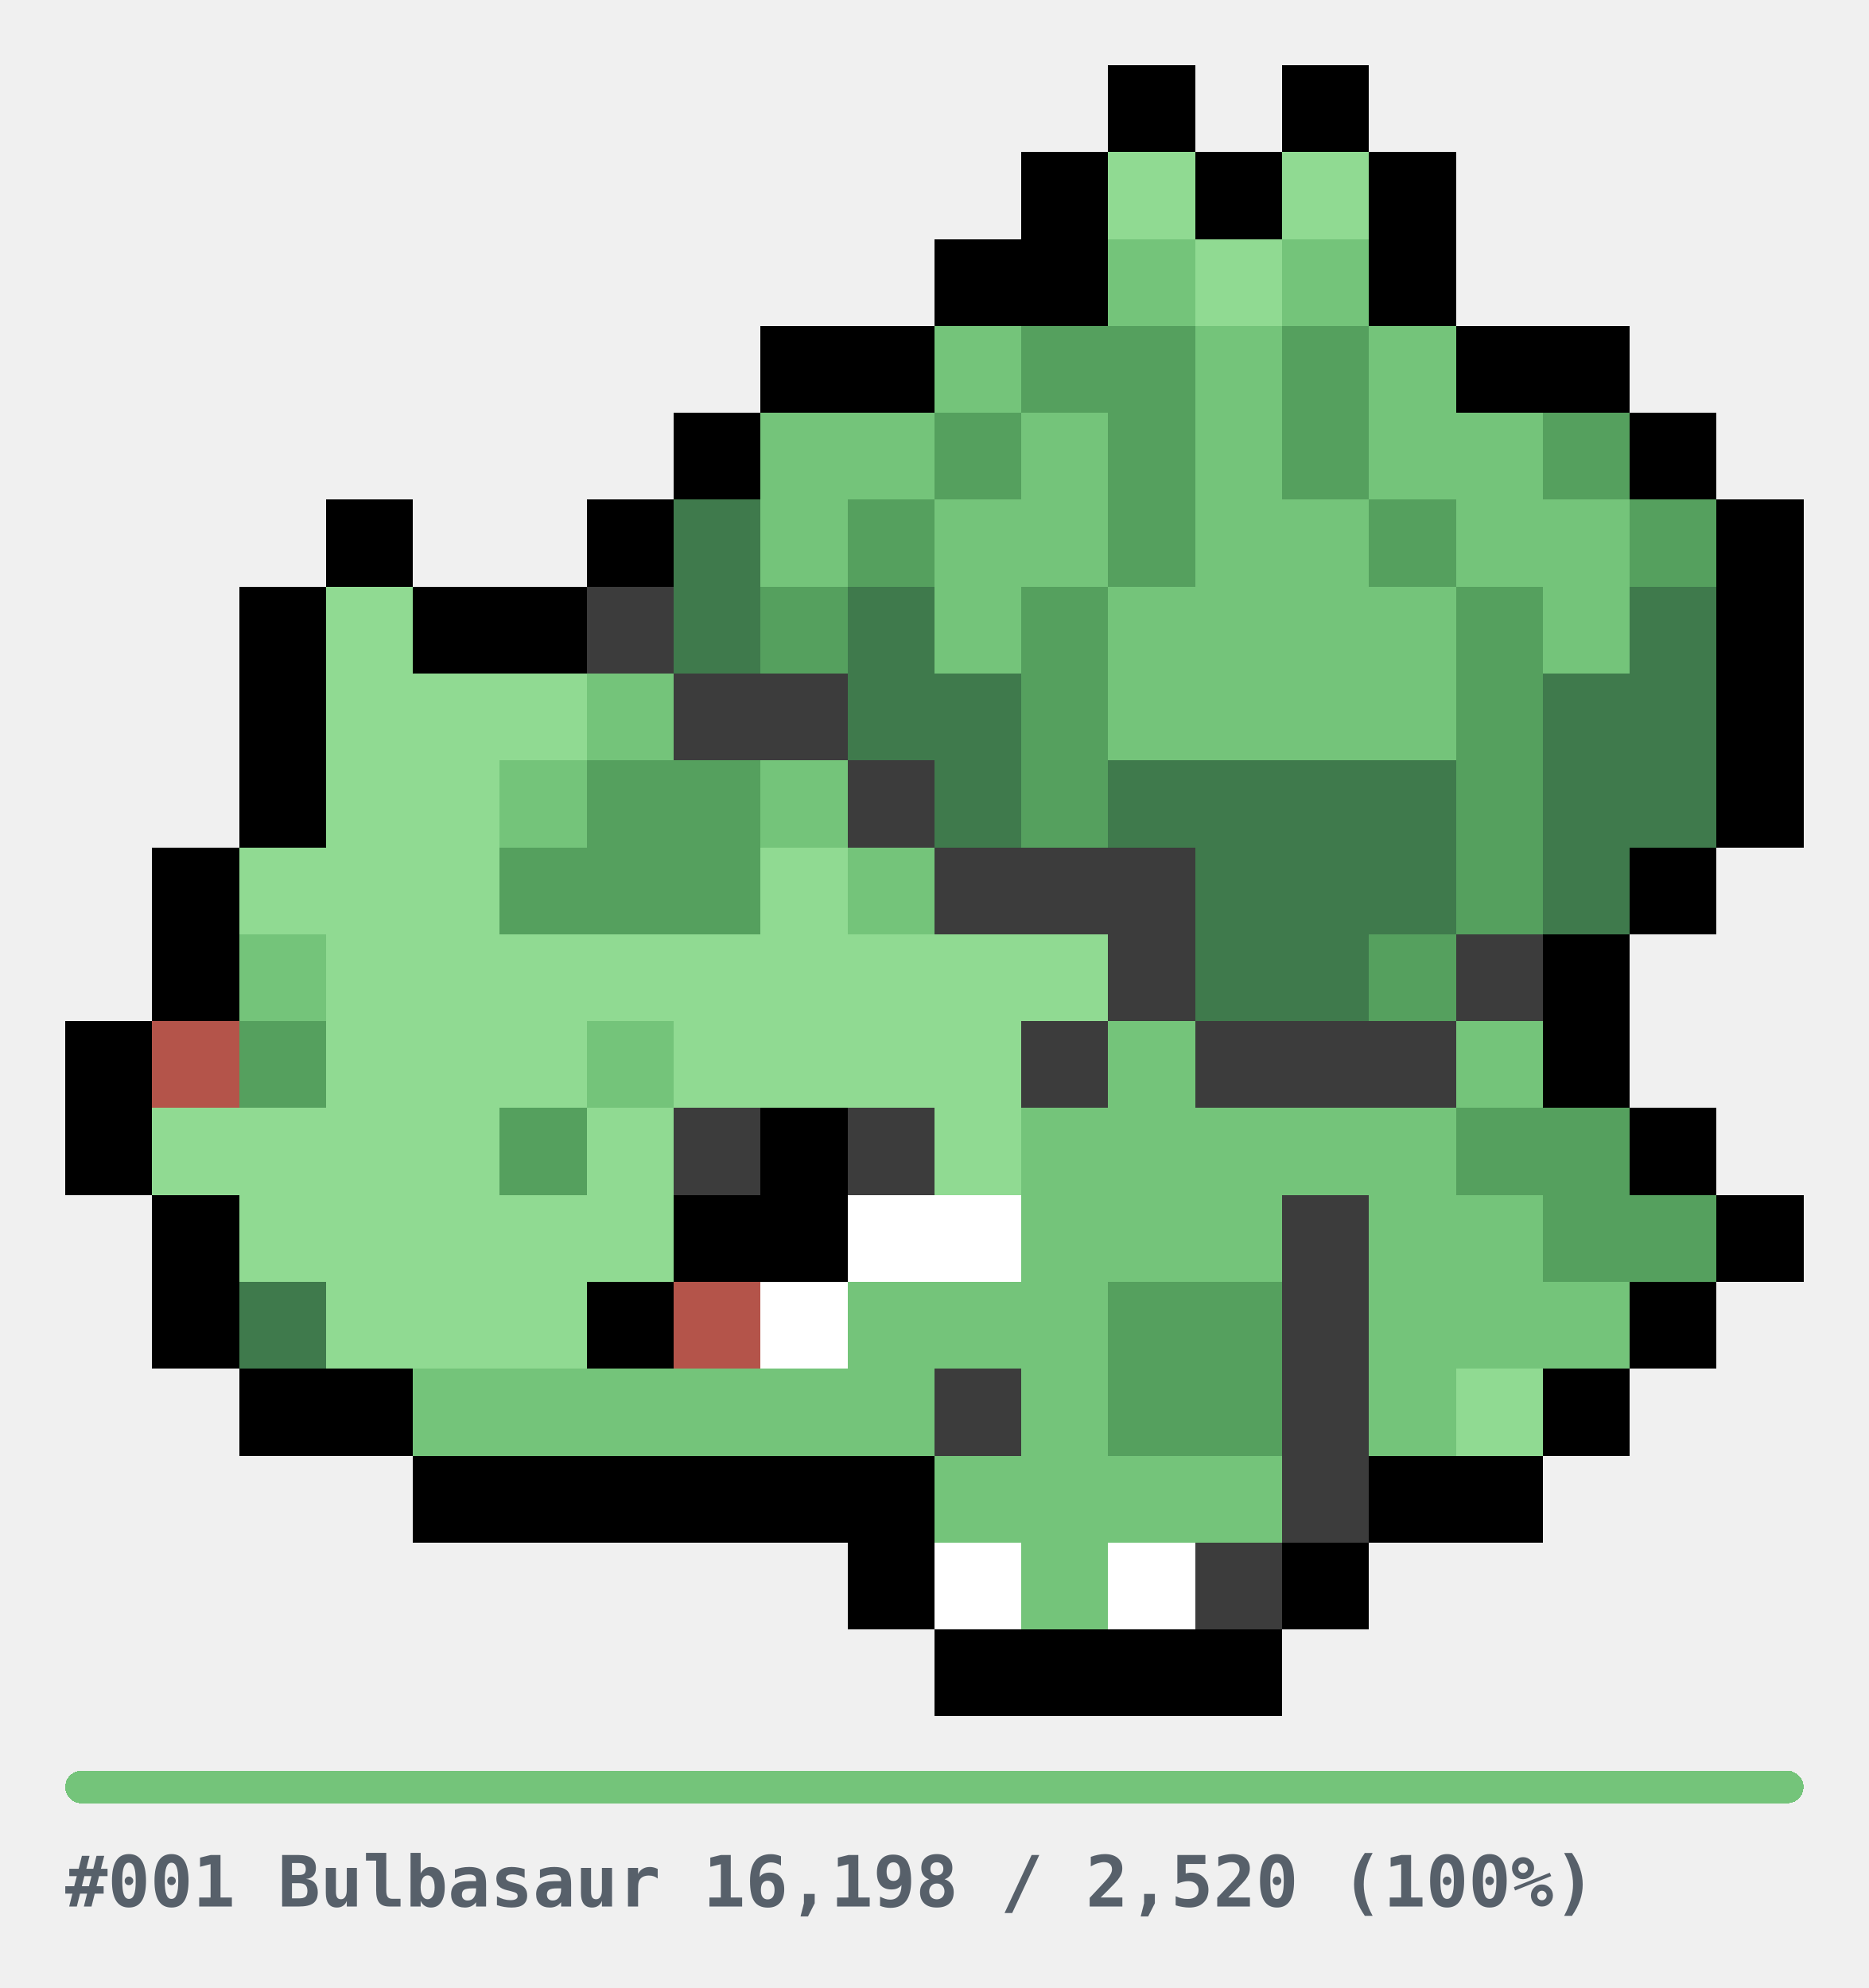
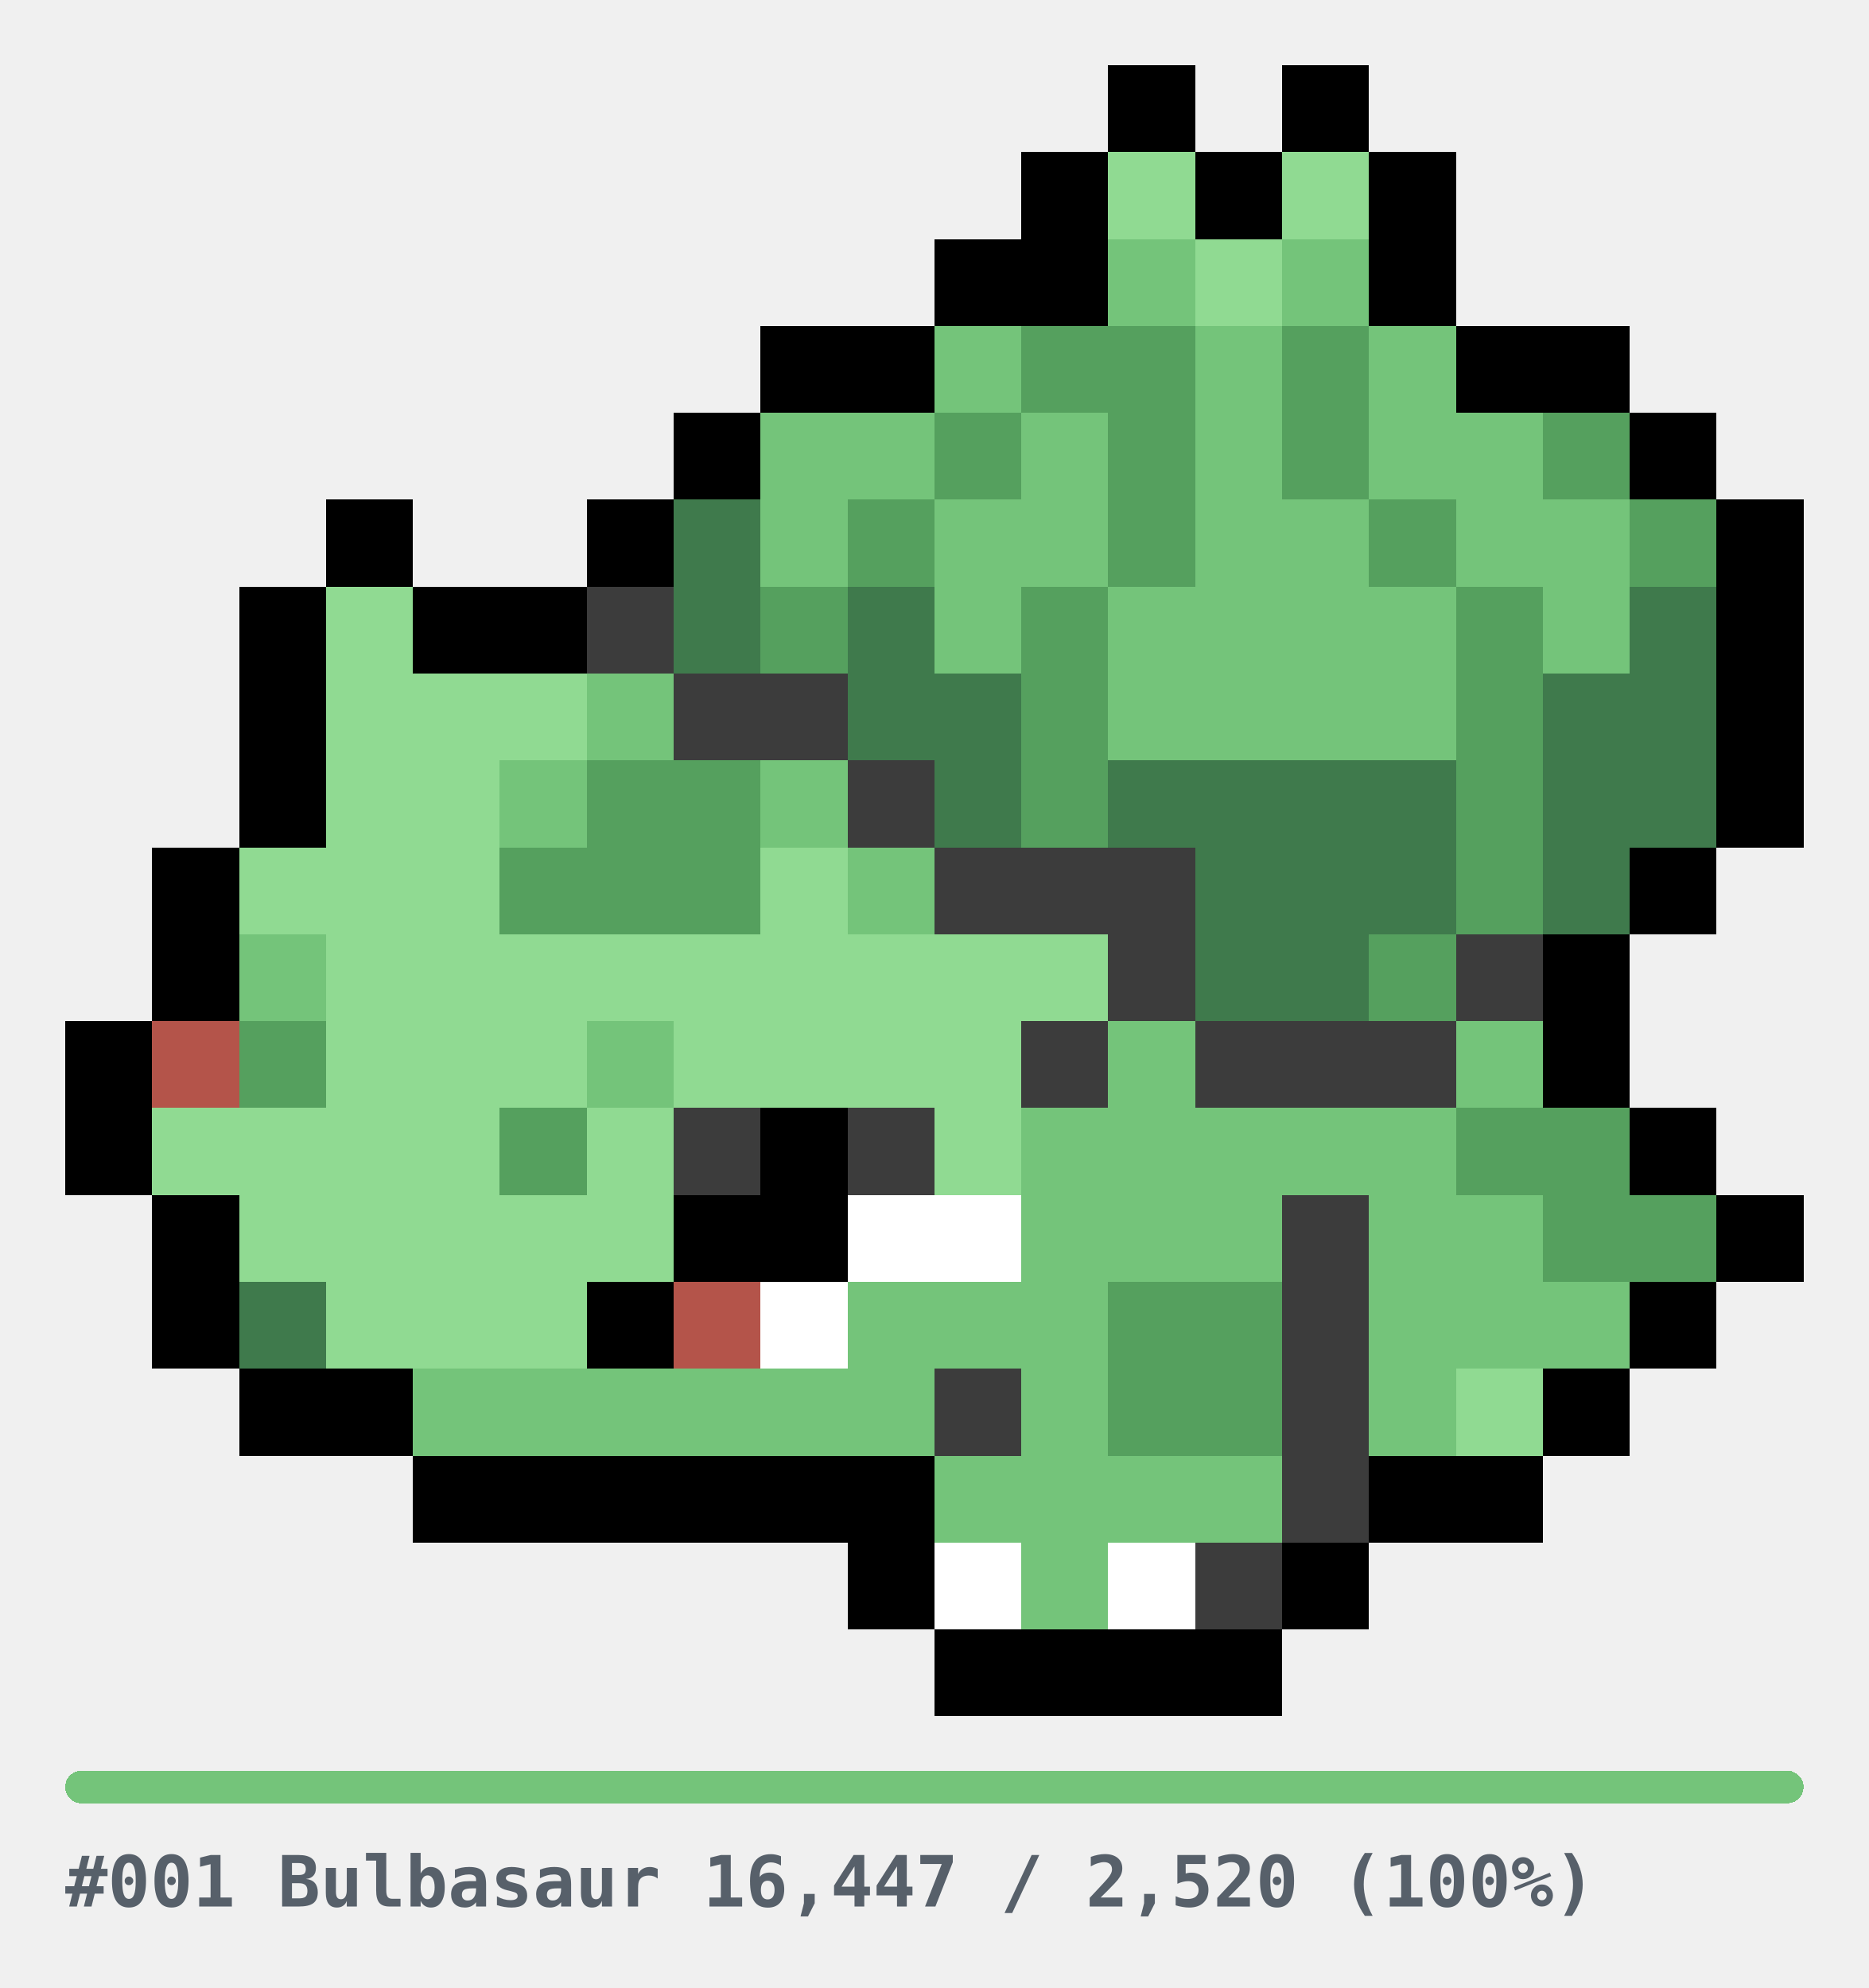
<svg xmlns="http://www.w3.org/2000/svg" width="344" height="366" viewBox="0 0 344 366" role="img" shape-rendering="crispEdges">
  <style>
.u{fill:#E6E6E6}.bar{fill:#E6E6E6}
.cap{fill:#57606A;font-family:ui-monospace,SFMono-Regular,Menlo,Consolas,monospace;font-size:13px;font-weight:600}
@media(prefers-color-scheme:dark){.u{fill:#2A2A2A}.bar{fill:#2A2A2A}.cap{fill:#8B949E}}
</style>
  <g transform="translate(12,12)">
    <rect x="192" y="0" width="16" height="16" fill="#000000" />
    <rect x="224" y="0" width="16" height="16" fill="#000000" />
    <rect x="176" y="16" width="16" height="16" fill="#000000" />
    <rect x="192" y="16" width="16" height="16" fill="#90DA92" />
    <rect x="208" y="16" width="16" height="16" fill="#000000" />
    <rect x="224" y="16" width="16" height="16" fill="#90DA92" />
    <rect x="240" y="16" width="16" height="16" fill="#000000" />
    <rect x="160" y="32" width="16" height="16" fill="#000000" />
    <rect x="176" y="32" width="16" height="16" fill="#000000" />
    <rect x="192" y="32" width="16" height="16" fill="#74C47A" />
    <rect x="208" y="32" width="16" height="16" fill="#90DA92" />
    <rect x="224" y="32" width="16" height="16" fill="#74C47A" />
    <rect x="240" y="32" width="16" height="16" fill="#000000" />
    <rect x="128" y="48" width="16" height="16" fill="#000000" />
    <rect x="144" y="48" width="16" height="16" fill="#000000" />
    <rect x="160" y="48" width="16" height="16" fill="#74C47A" />
    <rect x="176" y="48" width="16" height="16" fill="#55A05E" />
    <rect x="192" y="48" width="16" height="16" fill="#55A05E" />
    <rect x="208" y="48" width="16" height="16" fill="#74C47A" />
    <rect x="224" y="48" width="16" height="16" fill="#55A05E" />
    <rect x="240" y="48" width="16" height="16" fill="#74C47A" />
    <rect x="256" y="48" width="16" height="16" fill="#000000" />
    <rect x="272" y="48" width="16" height="16" fill="#000000" />
    <rect x="112" y="64" width="16" height="16" fill="#000000" />
    <rect x="128" y="64" width="16" height="16" fill="#74C47A" />
    <rect x="144" y="64" width="16" height="16" fill="#74C47A" />
    <rect x="160" y="64" width="16" height="16" fill="#55A05E" />
    <rect x="176" y="64" width="16" height="16" fill="#74C47A" />
    <rect x="192" y="64" width="16" height="16" fill="#55A05E" />
    <rect x="208" y="64" width="16" height="16" fill="#74C47A" />
    <rect x="224" y="64" width="16" height="16" fill="#55A05E" />
    <rect x="240" y="64" width="16" height="16" fill="#74C47A" />
    <rect x="256" y="64" width="16" height="16" fill="#74C47A" />
    <rect x="272" y="64" width="16" height="16" fill="#55A05E" />
    <rect x="288" y="64" width="16" height="16" fill="#000000" />
    <rect x="48" y="80" width="16" height="16" fill="#000000" />
    <rect x="96" y="80" width="16" height="16" fill="#000000" />
    <rect x="112" y="80" width="16" height="16" fill="#3F7A4C" />
    <rect x="128" y="80" width="16" height="16" fill="#74C47A" />
    <rect x="144" y="80" width="16" height="16" fill="#55A05E" />
    <rect x="160" y="80" width="16" height="16" fill="#74C47A" />
    <rect x="176" y="80" width="16" height="16" fill="#74C47A" />
    <rect x="192" y="80" width="16" height="16" fill="#55A05E" />
    <rect x="208" y="80" width="16" height="16" fill="#74C47A" />
    <rect x="224" y="80" width="16" height="16" fill="#74C47A" />
    <rect x="240" y="80" width="16" height="16" fill="#55A05E" />
    <rect x="256" y="80" width="16" height="16" fill="#74C47A" />
    <rect x="272" y="80" width="16" height="16" fill="#74C47A" />
    <rect x="288" y="80" width="16" height="16" fill="#55A05E" />
    <rect x="304" y="80" width="16" height="16" fill="#000000" />
    <rect x="32" y="96" width="16" height="16" fill="#000000" />
    <rect x="48" y="96" width="16" height="16" fill="#90DA92" />
    <rect x="64" y="96" width="16" height="16" fill="#000000" />
    <rect x="80" y="96" width="16" height="16" fill="#000000" />
    <rect x="96" y="96" width="16" height="16" fill="#3C3C3C" />
    <rect x="112" y="96" width="16" height="16" fill="#3F7A4C" />
    <rect x="128" y="96" width="16" height="16" fill="#55A05E" />
    <rect x="144" y="96" width="16" height="16" fill="#3F7A4C" />
    <rect x="160" y="96" width="16" height="16" fill="#74C47A" />
    <rect x="176" y="96" width="16" height="16" fill="#55A05E" />
    <rect x="192" y="96" width="16" height="16" fill="#74C47A" />
    <rect x="208" y="96" width="16" height="16" fill="#74C47A" />
    <rect x="224" y="96" width="16" height="16" fill="#74C47A" />
    <rect x="240" y="96" width="16" height="16" fill="#74C47A" />
    <rect x="256" y="96" width="16" height="16" fill="#55A05E" />
    <rect x="272" y="96" width="16" height="16" fill="#74C47A" />
    <rect x="288" y="96" width="16" height="16" fill="#3F7A4C" />
    <rect x="304" y="96" width="16" height="16" fill="#000000" />
    <rect x="32" y="112" width="16" height="16" fill="#000000" />
    <rect x="48" y="112" width="16" height="16" fill="#90DA92" />
    <rect x="64" y="112" width="16" height="16" fill="#90DA92" />
    <rect x="80" y="112" width="16" height="16" fill="#90DA92" />
    <rect x="96" y="112" width="16" height="16" fill="#74C47A" />
    <rect x="112" y="112" width="16" height="16" fill="#3C3C3C" />
    <rect x="128" y="112" width="16" height="16" fill="#3C3C3C" />
    <rect x="144" y="112" width="16" height="16" fill="#3F7A4C" />
    <rect x="160" y="112" width="16" height="16" fill="#3F7A4C" />
    <rect x="176" y="112" width="16" height="16" fill="#55A05E" />
    <rect x="192" y="112" width="16" height="16" fill="#74C47A" />
    <rect x="208" y="112" width="16" height="16" fill="#74C47A" />
    <rect x="224" y="112" width="16" height="16" fill="#74C47A" />
    <rect x="240" y="112" width="16" height="16" fill="#74C47A" />
    <rect x="256" y="112" width="16" height="16" fill="#55A05E" />
    <rect x="272" y="112" width="16" height="16" fill="#3F7A4C" />
    <rect x="288" y="112" width="16" height="16" fill="#3F7A4C" />
    <rect x="304" y="112" width="16" height="16" fill="#000000" />
    <rect x="32" y="128" width="16" height="16" fill="#000000" />
    <rect x="48" y="128" width="16" height="16" fill="#90DA92" />
    <rect x="64" y="128" width="16" height="16" fill="#90DA92" />
    <rect x="80" y="128" width="16" height="16" fill="#74C47A" />
    <rect x="96" y="128" width="16" height="16" fill="#55A05E" />
    <rect x="112" y="128" width="16" height="16" fill="#55A05E" />
    <rect x="128" y="128" width="16" height="16" fill="#74C47A" />
    <rect x="144" y="128" width="16" height="16" fill="#3C3C3C" />
    <rect x="160" y="128" width="16" height="16" fill="#3F7A4C" />
    <rect x="176" y="128" width="16" height="16" fill="#55A05E" />
    <rect x="192" y="128" width="16" height="16" fill="#3F7A4C" />
    <rect x="208" y="128" width="16" height="16" fill="#3F7A4C" />
    <rect x="224" y="128" width="16" height="16" fill="#3F7A4C" />
    <rect x="240" y="128" width="16" height="16" fill="#3F7A4C" />
    <rect x="256" y="128" width="16" height="16" fill="#55A05E" />
    <rect x="272" y="128" width="16" height="16" fill="#3F7A4C" />
    <rect x="288" y="128" width="16" height="16" fill="#3F7A4C" />
    <rect x="304" y="128" width="16" height="16" fill="#000000" />
    <rect x="16" y="144" width="16" height="16" fill="#000000" />
    <rect x="32" y="144" width="16" height="16" fill="#90DA92" />
    <rect x="48" y="144" width="16" height="16" fill="#90DA92" />
    <rect x="64" y="144" width="16" height="16" fill="#90DA92" />
    <rect x="80" y="144" width="16" height="16" fill="#55A05E" />
    <rect x="96" y="144" width="16" height="16" fill="#55A05E" />
    <rect x="112" y="144" width="16" height="16" fill="#55A05E" />
    <rect x="128" y="144" width="16" height="16" fill="#90DA92" />
    <rect x="144" y="144" width="16" height="16" fill="#74C47A" />
    <rect x="160" y="144" width="16" height="16" fill="#3C3C3C" />
    <rect x="176" y="144" width="16" height="16" fill="#3C3C3C" />
    <rect x="192" y="144" width="16" height="16" fill="#3C3C3C" />
    <rect x="208" y="144" width="16" height="16" fill="#3F7A4C" />
    <rect x="224" y="144" width="16" height="16" fill="#3F7A4C" />
    <rect x="240" y="144" width="16" height="16" fill="#3F7A4C" />
    <rect x="256" y="144" width="16" height="16" fill="#55A05E" />
    <rect x="272" y="144" width="16" height="16" fill="#3F7A4C" />
    <rect x="288" y="144" width="16" height="16" fill="#000000" />
    <rect x="16" y="160" width="16" height="16" fill="#000000" />
    <rect x="32" y="160" width="16" height="16" fill="#74C47A" />
    <rect x="48" y="160" width="16" height="16" fill="#90DA92" />
    <rect x="64" y="160" width="16" height="16" fill="#90DA92" />
    <rect x="80" y="160" width="16" height="16" fill="#90DA92" />
    <rect x="96" y="160" width="16" height="16" fill="#90DA92" />
    <rect x="112" y="160" width="16" height="16" fill="#90DA92" />
    <rect x="128" y="160" width="16" height="16" fill="#90DA92" />
    <rect x="144" y="160" width="16" height="16" fill="#90DA92" />
    <rect x="160" y="160" width="16" height="16" fill="#90DA92" />
    <rect x="176" y="160" width="16" height="16" fill="#90DA92" />
    <rect x="192" y="160" width="16" height="16" fill="#3C3C3C" />
    <rect x="208" y="160" width="16" height="16" fill="#3F7A4C" />
    <rect x="224" y="160" width="16" height="16" fill="#3F7A4C" />
    <rect x="240" y="160" width="16" height="16" fill="#55A05E" />
    <rect x="256" y="160" width="16" height="16" fill="#3C3C3C" />
    <rect x="272" y="160" width="16" height="16" fill="#000000" />
    <rect x="0" y="176" width="16" height="16" fill="#000000" />
    <rect x="16" y="176" width="16" height="16" fill="#B4544A" />
    <rect x="32" y="176" width="16" height="16" fill="#55A05E" />
    <rect x="48" y="176" width="16" height="16" fill="#90DA92" />
    <rect x="64" y="176" width="16" height="16" fill="#90DA92" />
    <rect x="80" y="176" width="16" height="16" fill="#90DA92" />
    <rect x="96" y="176" width="16" height="16" fill="#74C47A" />
    <rect x="112" y="176" width="16" height="16" fill="#90DA92" />
    <rect x="128" y="176" width="16" height="16" fill="#90DA92" />
    <rect x="144" y="176" width="16" height="16" fill="#90DA92" />
    <rect x="160" y="176" width="16" height="16" fill="#90DA92" />
    <rect x="176" y="176" width="16" height="16" fill="#3C3C3C" />
    <rect x="192" y="176" width="16" height="16" fill="#74C47A" />
    <rect x="208" y="176" width="16" height="16" fill="#3C3C3C" />
    <rect x="224" y="176" width="16" height="16" fill="#3C3C3C" />
    <rect x="240" y="176" width="16" height="16" fill="#3C3C3C" />
    <rect x="256" y="176" width="16" height="16" fill="#74C47A" />
    <rect x="272" y="176" width="16" height="16" fill="#000000" />
    <rect x="0" y="192" width="16" height="16" fill="#000000" />
    <rect x="16" y="192" width="16" height="16" fill="#90DA92" />
    <rect x="32" y="192" width="16" height="16" fill="#90DA92" />
    <rect x="48" y="192" width="16" height="16" fill="#90DA92" />
    <rect x="64" y="192" width="16" height="16" fill="#90DA92" />
    <rect x="80" y="192" width="16" height="16" fill="#55A05E" />
    <rect x="96" y="192" width="16" height="16" fill="#90DA92" />
    <rect x="112" y="192" width="16" height="16" fill="#3C3C3C" />
    <rect x="128" y="192" width="16" height="16" fill="#000000" />
    <rect x="144" y="192" width="16" height="16" fill="#3C3C3C" />
    <rect x="160" y="192" width="16" height="16" fill="#90DA92" />
    <rect x="176" y="192" width="16" height="16" fill="#74C47A" />
    <rect x="192" y="192" width="16" height="16" fill="#74C47A" />
    <rect x="208" y="192" width="16" height="16" fill="#74C47A" />
    <rect x="224" y="192" width="16" height="16" fill="#74C47A" />
    <rect x="240" y="192" width="16" height="16" fill="#74C47A" />
    <rect x="256" y="192" width="16" height="16" fill="#55A05E" />
    <rect x="272" y="192" width="16" height="16" fill="#55A05E" />
    <rect x="288" y="192" width="16" height="16" fill="#000000" />
    <rect x="16" y="208" width="16" height="16" fill="#000000" />
    <rect x="32" y="208" width="16" height="16" fill="#90DA92" />
    <rect x="48" y="208" width="16" height="16" fill="#90DA92" />
    <rect x="64" y="208" width="16" height="16" fill="#90DA92" />
    <rect x="80" y="208" width="16" height="16" fill="#90DA92" />
    <rect x="96" y="208" width="16" height="16" fill="#90DA92" />
    <rect x="112" y="208" width="16" height="16" fill="#000000" />
    <rect x="128" y="208" width="16" height="16" fill="#000000" />
    <rect x="144" y="208" width="16" height="16" fill="#FFFFFF" />
    <rect x="160" y="208" width="16" height="16" fill="#FFFFFF" />
    <rect x="176" y="208" width="16" height="16" fill="#74C47A" />
    <rect x="192" y="208" width="16" height="16" fill="#74C47A" />
    <rect x="208" y="208" width="16" height="16" fill="#74C47A" />
    <rect x="224" y="208" width="16" height="16" fill="#3C3C3C" />
    <rect x="240" y="208" width="16" height="16" fill="#74C47A" />
    <rect x="256" y="208" width="16" height="16" fill="#74C47A" />
    <rect x="272" y="208" width="16" height="16" fill="#55A05E" />
    <rect x="288" y="208" width="16" height="16" fill="#55A05E" />
    <rect x="304" y="208" width="16" height="16" fill="#000000" />
    <rect x="16" y="224" width="16" height="16" fill="#000000" />
    <rect x="32" y="224" width="16" height="16" fill="#3F7A4C" />
    <rect x="48" y="224" width="16" height="16" fill="#90DA92" />
    <rect x="64" y="224" width="16" height="16" fill="#90DA92" />
    <rect x="80" y="224" width="16" height="16" fill="#90DA92" />
    <rect x="96" y="224" width="16" height="16" fill="#000000" />
    <rect x="112" y="224" width="16" height="16" fill="#B4544A" />
    <rect x="128" y="224" width="16" height="16" fill="#FFFFFF" />
    <rect x="144" y="224" width="16" height="16" fill="#74C47A" />
    <rect x="160" y="224" width="16" height="16" fill="#74C47A" />
    <rect x="176" y="224" width="16" height="16" fill="#74C47A" />
    <rect x="192" y="224" width="16" height="16" fill="#55A05E" />
    <rect x="208" y="224" width="16" height="16" fill="#55A05E" />
    <rect x="224" y="224" width="16" height="16" fill="#3C3C3C" />
    <rect x="240" y="224" width="16" height="16" fill="#74C47A" />
    <rect x="256" y="224" width="16" height="16" fill="#74C47A" />
    <rect x="272" y="224" width="16" height="16" fill="#74C47A" />
    <rect x="288" y="224" width="16" height="16" fill="#000000" />
    <rect x="32" y="240" width="16" height="16" fill="#000000" />
    <rect x="48" y="240" width="16" height="16" fill="#000000" />
    <rect x="64" y="240" width="16" height="16" fill="#74C47A" />
    <rect x="80" y="240" width="16" height="16" fill="#74C47A" />
    <rect x="96" y="240" width="16" height="16" fill="#74C47A" />
    <rect x="112" y="240" width="16" height="16" fill="#74C47A" />
    <rect x="128" y="240" width="16" height="16" fill="#74C47A" />
    <rect x="144" y="240" width="16" height="16" fill="#74C47A" />
    <rect x="160" y="240" width="16" height="16" fill="#3C3C3C" />
    <rect x="176" y="240" width="16" height="16" fill="#74C47A" />
    <rect x="192" y="240" width="16" height="16" fill="#55A05E" />
    <rect x="208" y="240" width="16" height="16" fill="#55A05E" />
    <rect x="224" y="240" width="16" height="16" fill="#3C3C3C" />
    <rect x="240" y="240" width="16" height="16" fill="#74C47A" />
    <rect x="256" y="240" width="16" height="16" fill="#90DA92" />
    <rect x="272" y="240" width="16" height="16" fill="#000000" />
    <rect x="64" y="256" width="16" height="16" fill="#000000" />
    <rect x="80" y="256" width="16" height="16" fill="#000000" />
    <rect x="96" y="256" width="16" height="16" fill="#000000" />
    <rect x="112" y="256" width="16" height="16" fill="#000000" />
    <rect x="128" y="256" width="16" height="16" fill="#000000" />
    <rect x="144" y="256" width="16" height="16" fill="#000000" />
    <rect x="160" y="256" width="16" height="16" fill="#74C47A" />
    <rect x="176" y="256" width="16" height="16" fill="#74C47A" />
    <rect x="192" y="256" width="16" height="16" fill="#74C47A" />
    <rect x="208" y="256" width="16" height="16" fill="#74C47A" />
    <rect x="224" y="256" width="16" height="16" fill="#3C3C3C" />
    <rect x="240" y="256" width="16" height="16" fill="#000000" />
    <rect x="256" y="256" width="16" height="16" fill="#000000" />
    <rect x="144" y="272" width="16" height="16" fill="#000000" />
    <rect x="160" y="272" width="16" height="16" fill="#FFFFFF" />
    <rect x="176" y="272" width="16" height="16" fill="#74C47A" />
    <rect x="192" y="272" width="16" height="16" fill="#FFFFFF" />
    <rect x="208" y="272" width="16" height="16" fill="#3C3C3C" />
    <rect x="224" y="272" width="16" height="16" fill="#000000" />
    <rect x="160" y="288" width="16" height="16" fill="#000000" />
    <rect x="176" y="288" width="16" height="16" fill="#000000" />
    <rect x="192" y="288" width="16" height="16" fill="#000000" />
    <rect x="208" y="288" width="16" height="16" fill="#000000" />
  </g>
  <g transform="translate(12,326)">
    <rect x="0" y="0" width="320" height="6" rx="3" class="bar" />
    <rect x="0" y="0" width="320" height="6" rx="3" fill="#74C47A" />
-     <text x="0" y="25" class="cap">#001 Bulbasaur  16,198 / 2,520  (100%)</text>
+     <text x="0" y="25" class="cap">#001 Bulbasaur  16,447 / 2,520  (100%)</text>
  </g>
</svg>
